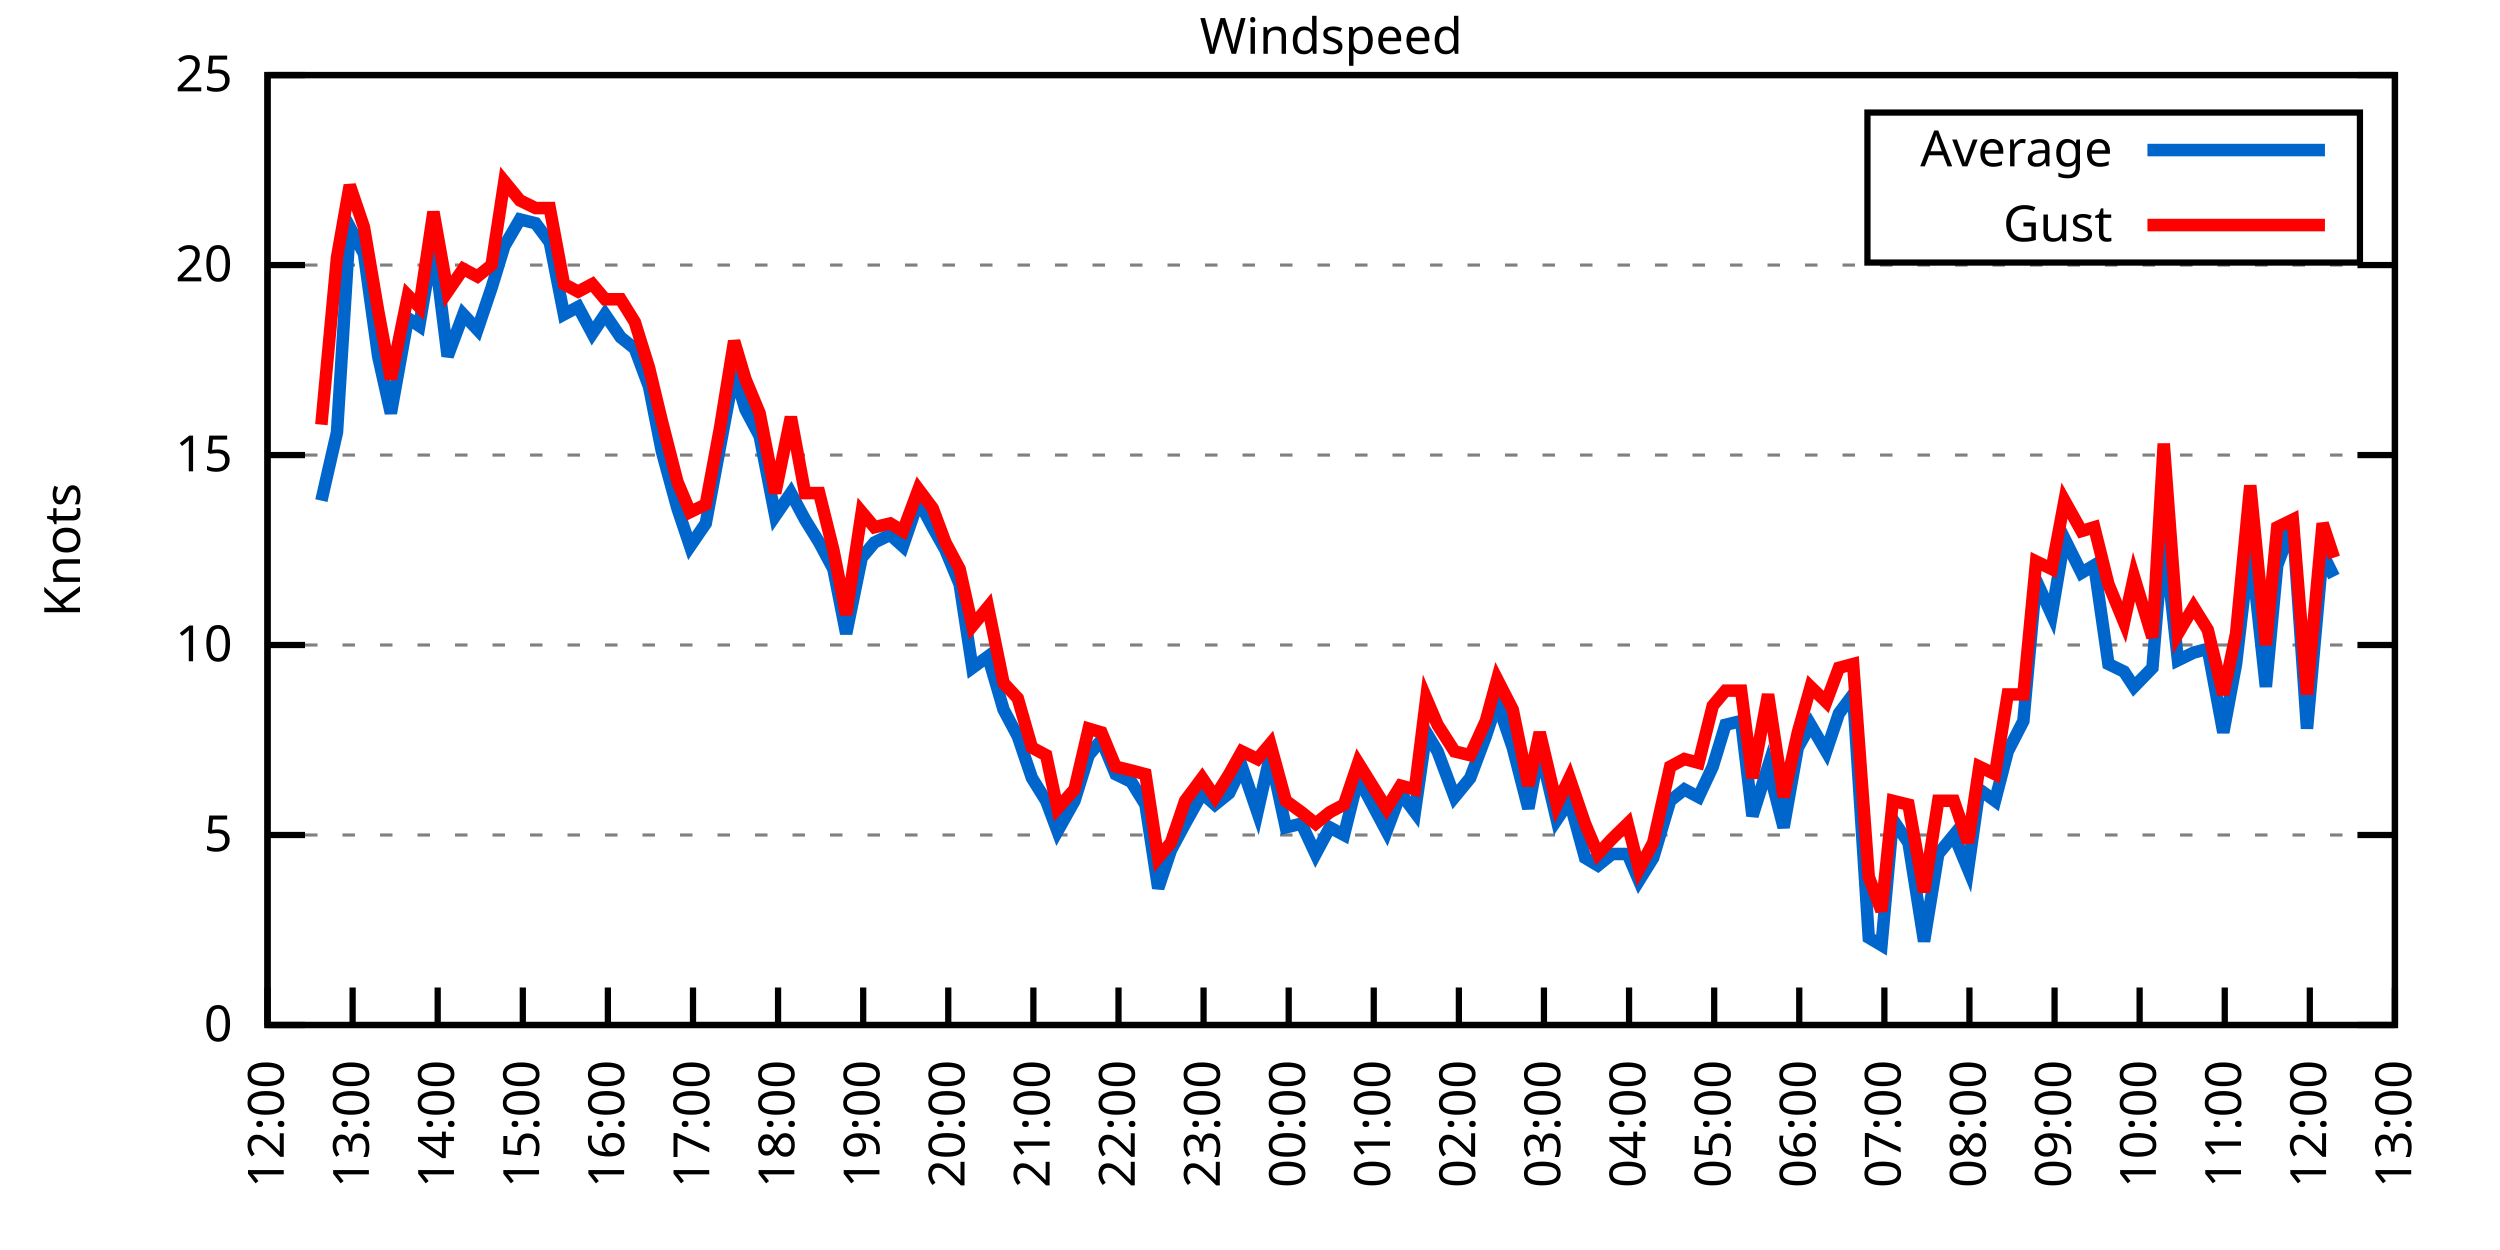
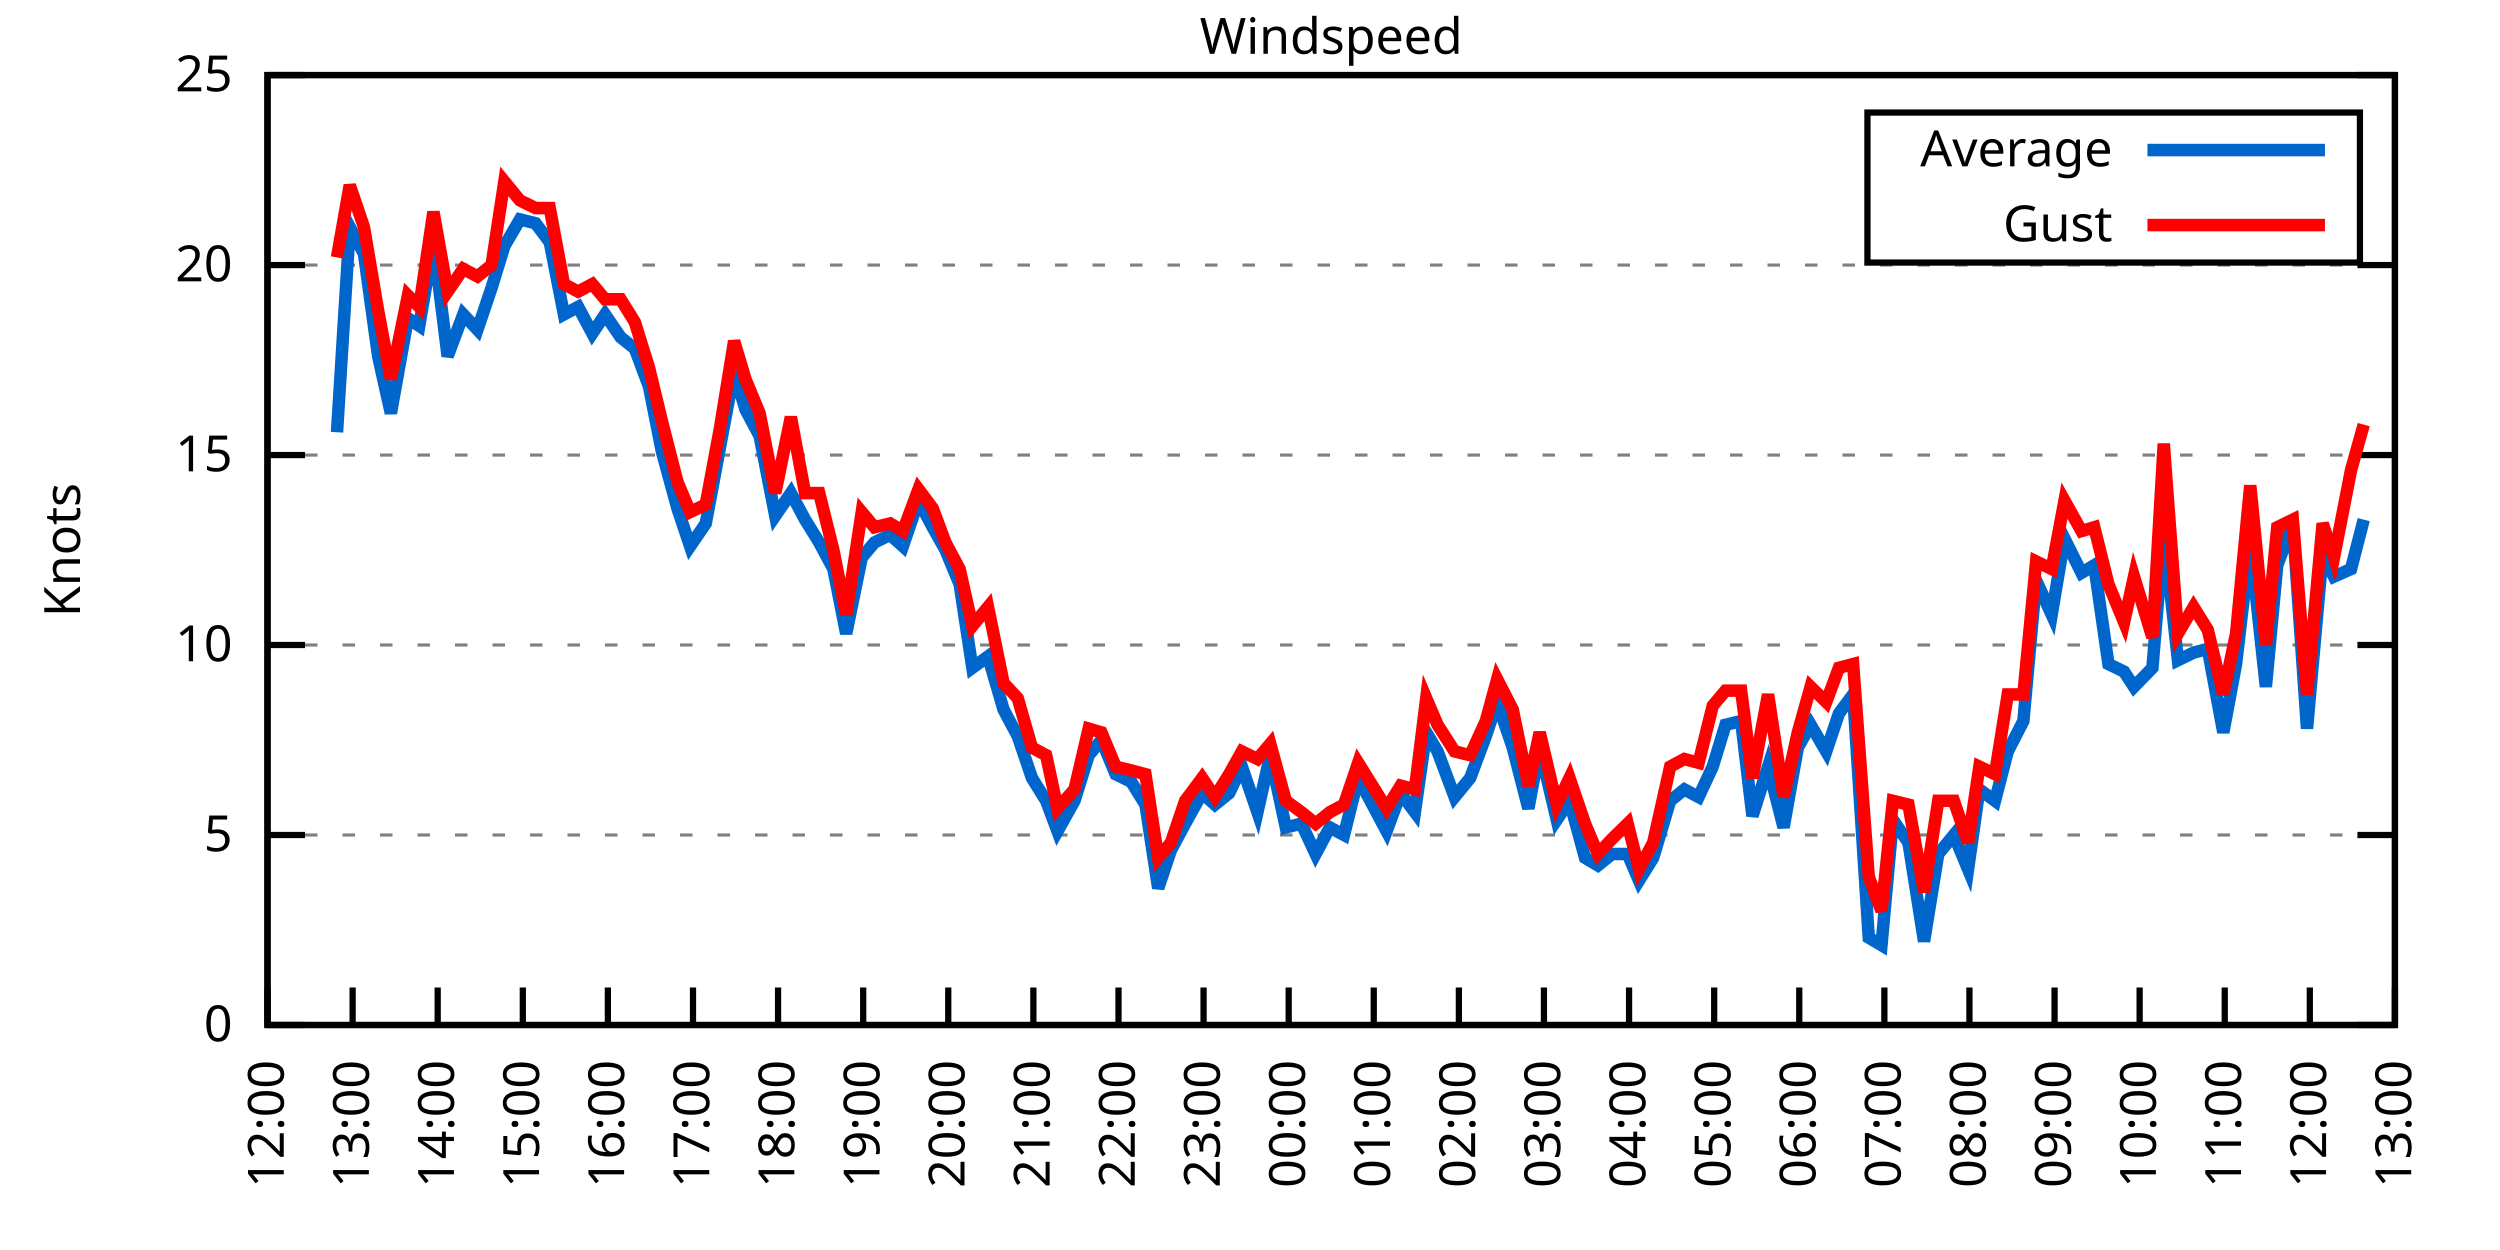
<svg xmlns="http://www.w3.org/2000/svg" xmlns:xlink="http://www.w3.org/1999/xlink" width="400" height="200" viewBox="0 0 400 200">
  <g id="gnuplot_canvas">
    <rect x="0" y="0" width="400" height="200" fill="none" />
    <defs>
      <circle id="gpDot" r="0.5" stroke-width="0.5" stroke="currentColor" />
      <path id="gpPt0" stroke-width="0.333" stroke="currentColor" d="M-1,0 h2 M0,-1 v2" />
      <path id="gpPt1" stroke-width="0.333" stroke="currentColor" d="M-1,-1 L1,1 M1,-1 L-1,1" />
      <path id="gpPt2" stroke-width="0.333" stroke="currentColor" d="M-1,0 L1,0 M0,-1 L0,1 M-1,-1 L1,1 M-1,1 L1,-1" />
      <rect id="gpPt3" stroke-width="0.333" stroke="currentColor" x="-1" y="-1" width="2" height="2" />
      <rect id="gpPt4" stroke-width="0.333" stroke="currentColor" fill="currentColor" x="-1" y="-1" width="2" height="2" />
      <circle id="gpPt5" stroke-width="0.333" stroke="currentColor" cx="0" cy="0" r="1" />
      <use xlink:href="#gpPt5" id="gpPt6" fill="currentColor" stroke="none" />
      <path id="gpPt7" stroke-width="0.333" stroke="currentColor" d="M0,-1.33 L-1.33,0.67 L1.33,0.67 z" />
      <use xlink:href="#gpPt7" id="gpPt8" fill="currentColor" stroke="none" />
      <use xlink:href="#gpPt7" id="gpPt9" stroke="currentColor" transform="rotate(180)" />
      <use xlink:href="#gpPt9" id="gpPt10" fill="currentColor" stroke="none" />
      <use xlink:href="#gpPt3" id="gpPt11" stroke="currentColor" transform="rotate(45)" />
      <use xlink:href="#gpPt11" id="gpPt12" fill="currentColor" stroke="none" />
      <path id="gpPt13" stroke-width="0.333" stroke="currentColor" d="M0,1.330 L1.265,0.411 L0.782,-1.067 L-0.782,-1.076 L-1.265,0.411 z" />
      <use xlink:href="#gpPt13" id="gpPt14" fill="currentColor" stroke="none" />
      <filter id="textbox" filterUnits="objectBoundingBox" x="0" y="0" height="1" width="1">
        <feFlood flood-color="white" flood-opacity="1" result="bgnd" />
        <feComposite in="SourceGraphic" in2="bgnd" operator="atop" />
      </filter>
      <filter id="greybox" filterUnits="objectBoundingBox" x="0" y="0" height="1" width="1">
        <feFlood flood-color="lightgrey" flood-opacity="1" result="grey" />
        <feComposite in="SourceGraphic" in2="grey" operator="atop" />
      </filter>
    </defs>
    <g fill="none" color="white" stroke="currentColor" stroke-width="1.00" stroke-linecap="butt" stroke-linejoin="miter">
</g>
    <g fill="none" color="black" stroke="currentColor" stroke-width="1.00" stroke-linecap="butt" stroke-linejoin="miter">
      <g stroke="none" shape-rendering="crispEdges">
        <polygon fill="rgb(255, 255, 255)" points="42.80,164.00 383.18,164.00 383.18,12.02 42.80,12.02 " />
      </g>
    </g>
    <g fill="none" color="black" stroke="currentColor" stroke-width="1.00" stroke-linecap="butt" stroke-linejoin="miter">
</g>
    <g fill="none" color="black" stroke="black" stroke-width="0.50" stroke-linecap="butt" stroke-linejoin="miter">
</g>
    <g fill="none" color="gray" stroke="currentColor" stroke-width="0.50" stroke-linecap="butt" stroke-linejoin="miter">
      <path stroke="gray" stroke-dasharray="2,4" class="gridline" d="M42.80,164.00 L383.19,164.00  " />
    </g>
    <g fill="none" color="gray" stroke="gray" stroke-width="1.00" stroke-linecap="butt" stroke-linejoin="miter">
</g>
    <g fill="none" color="black" stroke="currentColor" stroke-width="1.00" stroke-linecap="butt" stroke-linejoin="miter">
      <path stroke="black" d="M42.80,164.00 L48.80,164.00 M383.19,164.00 L377.19,164.00  " />
      <g transform="translate(37.20,166.60)" stroke="none" fill="black" font-family="Sans" font-size="8.00" text-anchor="end">
        <text>
          <tspan font-family="Sans"> 0</tspan>
        </text>
      </g>
    </g>
    <g fill="none" color="black" stroke="currentColor" stroke-width="1.00" stroke-linecap="butt" stroke-linejoin="miter">
</g>
    <g fill="none" color="black" stroke="black" stroke-width="0.50" stroke-linecap="butt" stroke-linejoin="miter">
</g>
    <g fill="none" color="gray" stroke="currentColor" stroke-width="0.50" stroke-linecap="butt" stroke-linejoin="miter">
      <path stroke="gray" stroke-dasharray="2,4" class="gridline" d="M42.80,133.60 L383.19,133.60  " />
    </g>
    <g fill="none" color="gray" stroke="gray" stroke-width="1.00" stroke-linecap="butt" stroke-linejoin="miter">
</g>
    <g fill="none" color="black" stroke="currentColor" stroke-width="1.00" stroke-linecap="butt" stroke-linejoin="miter">
      <path stroke="black" d="M42.80,133.60 L48.80,133.60 M383.19,133.60 L377.19,133.60  " />
      <g transform="translate(37.20,136.20)" stroke="none" fill="black" font-family="Sans" font-size="8.00" text-anchor="end">
        <text>
          <tspan font-family="Sans"> 5</tspan>
        </text>
      </g>
    </g>
    <g fill="none" color="black" stroke="currentColor" stroke-width="1.00" stroke-linecap="butt" stroke-linejoin="miter">
</g>
    <g fill="none" color="black" stroke="black" stroke-width="0.50" stroke-linecap="butt" stroke-linejoin="miter">
</g>
    <g fill="none" color="gray" stroke="currentColor" stroke-width="0.50" stroke-linecap="butt" stroke-linejoin="miter">
      <path stroke="gray" stroke-dasharray="2,4" class="gridline" d="M42.80,103.20 L383.19,103.20  " />
    </g>
    <g fill="none" color="gray" stroke="gray" stroke-width="1.00" stroke-linecap="butt" stroke-linejoin="miter">
</g>
    <g fill="none" color="black" stroke="currentColor" stroke-width="1.00" stroke-linecap="butt" stroke-linejoin="miter">
      <path stroke="black" d="M42.80,103.20 L48.80,103.20 M383.19,103.20 L377.19,103.20  " />
      <g transform="translate(37.20,105.80)" stroke="none" fill="black" font-family="Sans" font-size="8.00" text-anchor="end">
        <text>
          <tspan font-family="Sans"> 10</tspan>
        </text>
      </g>
    </g>
    <g fill="none" color="black" stroke="currentColor" stroke-width="1.00" stroke-linecap="butt" stroke-linejoin="miter">
</g>
    <g fill="none" color="black" stroke="black" stroke-width="0.50" stroke-linecap="butt" stroke-linejoin="miter">
</g>
    <g fill="none" color="gray" stroke="currentColor" stroke-width="0.50" stroke-linecap="butt" stroke-linejoin="miter">
      <path stroke="gray" stroke-dasharray="2,4" class="gridline" d="M42.80,72.81 L383.19,72.81  " />
    </g>
    <g fill="none" color="gray" stroke="gray" stroke-width="1.00" stroke-linecap="butt" stroke-linejoin="miter">
</g>
    <g fill="none" color="black" stroke="currentColor" stroke-width="1.00" stroke-linecap="butt" stroke-linejoin="miter">
      <path stroke="black" d="M42.80,72.81 L48.80,72.81 M383.19,72.81 L377.19,72.81  " />
      <g transform="translate(37.20,75.41)" stroke="none" fill="black" font-family="Sans" font-size="8.00" text-anchor="end">
        <text>
          <tspan font-family="Sans"> 15</tspan>
        </text>
      </g>
    </g>
    <g fill="none" color="black" stroke="currentColor" stroke-width="1.00" stroke-linecap="butt" stroke-linejoin="miter">
</g>
    <g fill="none" color="black" stroke="black" stroke-width="0.50" stroke-linecap="butt" stroke-linejoin="miter">
</g>
    <g fill="none" color="gray" stroke="currentColor" stroke-width="0.50" stroke-linecap="butt" stroke-linejoin="miter">
      <path stroke="gray" stroke-dasharray="2,4" class="gridline" d="M42.80,42.41 L383.19,42.41  " />
    </g>
    <g fill="none" color="gray" stroke="gray" stroke-width="1.00" stroke-linecap="butt" stroke-linejoin="miter">
</g>
    <g fill="none" color="black" stroke="currentColor" stroke-width="1.00" stroke-linecap="butt" stroke-linejoin="miter">
      <path stroke="black" d="M42.80,42.41 L48.80,42.41 M383.19,42.41 L377.19,42.41  " />
      <g transform="translate(37.20,45.01)" stroke="none" fill="black" font-family="Sans" font-size="8.00" text-anchor="end">
        <text>
          <tspan font-family="Sans"> 20</tspan>
        </text>
      </g>
    </g>
    <g fill="none" color="black" stroke="currentColor" stroke-width="1.00" stroke-linecap="butt" stroke-linejoin="miter">
</g>
    <g fill="none" color="black" stroke="black" stroke-width="0.50" stroke-linecap="butt" stroke-linejoin="miter">
</g>
    <g fill="none" color="gray" stroke="currentColor" stroke-width="0.50" stroke-linecap="butt" stroke-linejoin="miter">
      <path stroke="gray" stroke-dasharray="2,4" class="gridline" d="M42.80,12.01 L383.19,12.01  " />
    </g>
    <g fill="none" color="gray" stroke="gray" stroke-width="1.00" stroke-linecap="butt" stroke-linejoin="miter">
</g>
    <g fill="none" color="black" stroke="currentColor" stroke-width="1.00" stroke-linecap="butt" stroke-linejoin="miter">
      <path stroke="black" d="M42.80,12.01 L48.80,12.01 M383.19,12.01 L377.19,12.01  " />
      <g transform="translate(37.20,14.61)" stroke="none" fill="black" font-family="Sans" font-size="8.00" text-anchor="end">
        <text>
          <tspan font-family="Sans"> 25</tspan>
        </text>
      </g>
    </g>
    <g fill="none" color="black" stroke="currentColor" stroke-width="1.00" stroke-linecap="butt" stroke-linejoin="miter">
      <path stroke="black" d="M42.80,164.00 L42.80,158.00  " />
      <g transform="translate(45.40,169.60) rotate(270.00)" stroke="none" fill="black" font-family="Sans" font-size="8.00" text-anchor="end">
        <text>
          <tspan font-family="Sans">12:00</tspan>
        </text>
      </g>
    </g>
    <g fill="none" color="black" stroke="currentColor" stroke-width="1.00" stroke-linecap="butt" stroke-linejoin="miter">
      <path stroke="black" d="M56.42,164.00 L56.42,158.00  " />
      <g transform="translate(59.02,169.60) rotate(270.00)" stroke="none" fill="black" font-family="Sans" font-size="8.00" text-anchor="end">
        <text>
          <tspan font-family="Sans">13:00</tspan>
        </text>
      </g>
    </g>
    <g fill="none" color="black" stroke="currentColor" stroke-width="1.00" stroke-linecap="butt" stroke-linejoin="miter">
      <path stroke="black" d="M70.03,164.00 L70.03,158.00  " />
      <g transform="translate(72.63,169.60) rotate(270.00)" stroke="none" fill="black" font-family="Sans" font-size="8.00" text-anchor="end">
        <text>
          <tspan font-family="Sans">14:00</tspan>
        </text>
      </g>
    </g>
    <g fill="none" color="black" stroke="currentColor" stroke-width="1.00" stroke-linecap="butt" stroke-linejoin="miter">
      <path stroke="black" d="M83.65,164.00 L83.65,158.00  " />
      <g transform="translate(86.25,169.60) rotate(270.00)" stroke="none" fill="black" font-family="Sans" font-size="8.00" text-anchor="end">
        <text>
          <tspan font-family="Sans">15:00</tspan>
        </text>
      </g>
    </g>
    <g fill="none" color="black" stroke="currentColor" stroke-width="1.00" stroke-linecap="butt" stroke-linejoin="miter">
      <path stroke="black" d="M97.26,164.00 L97.26,158.00  " />
      <g transform="translate(99.86,169.60) rotate(270.00)" stroke="none" fill="black" font-family="Sans" font-size="8.00" text-anchor="end">
        <text>
          <tspan font-family="Sans">16:00</tspan>
        </text>
      </g>
    </g>
    <g fill="none" color="black" stroke="currentColor" stroke-width="1.00" stroke-linecap="butt" stroke-linejoin="miter">
      <path stroke="black" d="M110.88,164.00 L110.88,158.00  " />
      <g transform="translate(113.48,169.60) rotate(270.00)" stroke="none" fill="black" font-family="Sans" font-size="8.00" text-anchor="end">
        <text>
          <tspan font-family="Sans">17:00</tspan>
        </text>
      </g>
    </g>
    <g fill="none" color="black" stroke="currentColor" stroke-width="1.00" stroke-linecap="butt" stroke-linejoin="miter">
      <path stroke="black" d="M124.49,164.00 L124.49,158.00  " />
      <g transform="translate(127.09,169.60) rotate(270.00)" stroke="none" fill="black" font-family="Sans" font-size="8.00" text-anchor="end">
        <text>
          <tspan font-family="Sans">18:00</tspan>
        </text>
      </g>
    </g>
    <g fill="none" color="black" stroke="currentColor" stroke-width="1.00" stroke-linecap="butt" stroke-linejoin="miter">
      <path stroke="black" d="M138.11,164.00 L138.11,158.00  " />
      <g transform="translate(140.71,169.60) rotate(270.00)" stroke="none" fill="black" font-family="Sans" font-size="8.00" text-anchor="end">
        <text>
          <tspan font-family="Sans">19:00</tspan>
        </text>
      </g>
    </g>
    <g fill="none" color="black" stroke="currentColor" stroke-width="1.00" stroke-linecap="butt" stroke-linejoin="miter">
      <path stroke="black" d="M151.72,164.00 L151.72,158.00  " />
      <g transform="translate(154.32,169.60) rotate(270.00)" stroke="none" fill="black" font-family="Sans" font-size="8.00" text-anchor="end">
        <text>
          <tspan font-family="Sans">20:00</tspan>
        </text>
      </g>
    </g>
    <g fill="none" color="black" stroke="currentColor" stroke-width="1.00" stroke-linecap="butt" stroke-linejoin="miter">
      <path stroke="black" d="M165.34,164.00 L165.34,158.00  " />
      <g transform="translate(167.94,169.60) rotate(270.00)" stroke="none" fill="black" font-family="Sans" font-size="8.00" text-anchor="end">
        <text>
          <tspan font-family="Sans">21:00</tspan>
        </text>
      </g>
    </g>
    <g fill="none" color="black" stroke="currentColor" stroke-width="1.00" stroke-linecap="butt" stroke-linejoin="miter">
      <path stroke="black" d="M178.96,164.00 L178.96,158.00  " />
      <g transform="translate(181.56,169.60) rotate(270.00)" stroke="none" fill="black" font-family="Sans" font-size="8.00" text-anchor="end">
        <text>
          <tspan font-family="Sans">22:00</tspan>
        </text>
      </g>
    </g>
    <g fill="none" color="black" stroke="currentColor" stroke-width="1.00" stroke-linecap="butt" stroke-linejoin="miter">
      <path stroke="black" d="M192.57,164.00 L192.57,158.00  " />
      <g transform="translate(195.17,169.60) rotate(270.00)" stroke="none" fill="black" font-family="Sans" font-size="8.00" text-anchor="end">
        <text>
          <tspan font-family="Sans">23:00</tspan>
        </text>
      </g>
    </g>
    <g fill="none" color="black" stroke="currentColor" stroke-width="1.00" stroke-linecap="butt" stroke-linejoin="miter">
      <path stroke="black" d="M206.19,164.00 L206.19,158.00  " />
      <g transform="translate(208.79,169.60) rotate(270.00)" stroke="none" fill="black" font-family="Sans" font-size="8.00" text-anchor="end">
        <text>
          <tspan font-family="Sans">00:00</tspan>
        </text>
      </g>
    </g>
    <g fill="none" color="black" stroke="currentColor" stroke-width="1.00" stroke-linecap="butt" stroke-linejoin="miter">
      <path stroke="black" d="M219.80,164.00 L219.80,158.00  " />
      <g transform="translate(222.40,169.60) rotate(270.00)" stroke="none" fill="black" font-family="Sans" font-size="8.00" text-anchor="end">
        <text>
          <tspan font-family="Sans">01:00</tspan>
        </text>
      </g>
    </g>
    <g fill="none" color="black" stroke="currentColor" stroke-width="1.00" stroke-linecap="butt" stroke-linejoin="miter">
      <path stroke="black" d="M233.42,164.00 L233.42,158.00  " />
      <g transform="translate(236.02,169.60) rotate(270.00)" stroke="none" fill="black" font-family="Sans" font-size="8.00" text-anchor="end">
        <text>
          <tspan font-family="Sans">02:00</tspan>
        </text>
      </g>
    </g>
    <g fill="none" color="black" stroke="currentColor" stroke-width="1.00" stroke-linecap="butt" stroke-linejoin="miter">
      <path stroke="black" d="M247.03,164.00 L247.03,158.00  " />
      <g transform="translate(249.63,169.60) rotate(270.00)" stroke="none" fill="black" font-family="Sans" font-size="8.00" text-anchor="end">
        <text>
          <tspan font-family="Sans">03:00</tspan>
        </text>
      </g>
    </g>
    <g fill="none" color="black" stroke="currentColor" stroke-width="1.00" stroke-linecap="butt" stroke-linejoin="miter">
      <path stroke="black" d="M260.65,164.00 L260.65,158.00  " />
      <g transform="translate(263.25,169.60) rotate(270.00)" stroke="none" fill="black" font-family="Sans" font-size="8.00" text-anchor="end">
        <text>
          <tspan font-family="Sans">04:00</tspan>
        </text>
      </g>
    </g>
    <g fill="none" color="black" stroke="currentColor" stroke-width="1.00" stroke-linecap="butt" stroke-linejoin="miter">
      <path stroke="black" d="M274.27,164.00 L274.27,158.00  " />
      <g transform="translate(276.87,169.60) rotate(270.00)" stroke="none" fill="black" font-family="Sans" font-size="8.00" text-anchor="end">
        <text>
          <tspan font-family="Sans">05:00</tspan>
        </text>
      </g>
    </g>
    <g fill="none" color="black" stroke="currentColor" stroke-width="1.00" stroke-linecap="butt" stroke-linejoin="miter">
      <path stroke="black" d="M287.88,164.00 L287.88,158.00  " />
      <g transform="translate(290.48,169.60) rotate(270.00)" stroke="none" fill="black" font-family="Sans" font-size="8.00" text-anchor="end">
        <text>
          <tspan font-family="Sans">06:00</tspan>
        </text>
      </g>
    </g>
    <g fill="none" color="black" stroke="currentColor" stroke-width="1.00" stroke-linecap="butt" stroke-linejoin="miter">
      <path stroke="black" d="M301.50,164.00 L301.50,158.00  " />
      <g transform="translate(304.10,169.60) rotate(270.00)" stroke="none" fill="black" font-family="Sans" font-size="8.00" text-anchor="end">
        <text>
          <tspan font-family="Sans">07:00</tspan>
        </text>
      </g>
    </g>
    <g fill="none" color="black" stroke="currentColor" stroke-width="1.00" stroke-linecap="butt" stroke-linejoin="miter">
      <path stroke="black" d="M315.11,164.00 L315.11,158.00  " />
      <g transform="translate(317.71,169.60) rotate(270.00)" stroke="none" fill="black" font-family="Sans" font-size="8.00" text-anchor="end">
        <text>
          <tspan font-family="Sans">08:00</tspan>
        </text>
      </g>
    </g>
    <g fill="none" color="black" stroke="currentColor" stroke-width="1.00" stroke-linecap="butt" stroke-linejoin="miter">
      <path stroke="black" d="M328.73,164.00 L328.73,158.00  " />
      <g transform="translate(331.33,169.60) rotate(270.00)" stroke="none" fill="black" font-family="Sans" font-size="8.00" text-anchor="end">
        <text>
          <tspan font-family="Sans">09:00</tspan>
        </text>
      </g>
    </g>
    <g fill="none" color="black" stroke="currentColor" stroke-width="1.00" stroke-linecap="butt" stroke-linejoin="miter">
      <path stroke="black" d="M342.34,164.00 L342.34,158.00  " />
      <g transform="translate(344.94,169.60) rotate(270.00)" stroke="none" fill="black" font-family="Sans" font-size="8.00" text-anchor="end">
        <text>
          <tspan font-family="Sans">10:00</tspan>
        </text>
      </g>
    </g>
    <g fill="none" color="black" stroke="currentColor" stroke-width="1.00" stroke-linecap="butt" stroke-linejoin="miter">
      <path stroke="black" d="M355.96,164.00 L355.96,158.00  " />
      <g transform="translate(358.56,169.60) rotate(270.00)" stroke="none" fill="black" font-family="Sans" font-size="8.00" text-anchor="end">
        <text>
          <tspan font-family="Sans">11:00</tspan>
        </text>
      </g>
    </g>
    <g fill="none" color="black" stroke="currentColor" stroke-width="1.00" stroke-linecap="butt" stroke-linejoin="miter">
      <path stroke="black" d="M369.57,164.00 L369.57,158.00  " />
      <g transform="translate(372.17,169.60) rotate(270.00)" stroke="none" fill="black" font-family="Sans" font-size="8.00" text-anchor="end">
        <text>
          <tspan font-family="Sans">12:00</tspan>
        </text>
      </g>
    </g>
    <g fill="none" color="black" stroke="currentColor" stroke-width="1.00" stroke-linecap="butt" stroke-linejoin="miter">
      <path stroke="black" d="M383.19,164.00 L383.19,158.00  " />
      <g transform="translate(385.79,169.60) rotate(270.00)" stroke="none" fill="black" font-family="Sans" font-size="8.00" text-anchor="end">
        <text>
          <tspan font-family="Sans">13:00</tspan>
        </text>
      </g>
    </g>
    <g fill="none" color="black" stroke="currentColor" stroke-width="1.00" stroke-linecap="butt" stroke-linejoin="miter">
</g>
    <g fill="none" color="black" stroke="currentColor" stroke-width="1.00" stroke-linecap="butt" stroke-linejoin="miter">
      <path stroke="black" d="M42.80,12.01 L42.80,164.00 L383.19,164.00 L383.19,12.01 L42.80,12.01 Z  " />
    </g>
    <g fill="none" color="black" stroke="currentColor" stroke-width="1.00" stroke-linecap="butt" stroke-linejoin="miter">
</g>
    <g fill="none" color="black" stroke="currentColor" stroke-width="1.00" stroke-linecap="butt" stroke-linejoin="miter">
      <path stroke="black" d="M298.79,42.01 L298.79,18.01 L377.59,18.01 L377.59,42.01 L298.79,42.01 Z  " />
    </g>
    <g id="Windspeed_plot_1">
      <g fill="none" color="white" stroke="black" stroke-width="2.00" stroke-linecap="butt" stroke-linejoin="miter">
</g>
      <g fill="none" color="black" stroke="currentColor" stroke-width="2.00" stroke-linecap="butt" stroke-linejoin="miter">
        <g transform="translate(337.99,26.61)" stroke="none" fill="black" font-family="Sans" font-size="8.00" text-anchor="end">
          <text>
            <tspan font-family="Sans">Average</tspan>
          </text>
        </g>
      </g>
      <g fill="none" color="black" stroke="currentColor" stroke-width="2.00" stroke-linecap="butt" stroke-linejoin="miter">
-         <path stroke="rgb(  0, 102, 204)" d="M343.59,24.01 L371.99,24.01 M51.42,80.10 L53.92,69.16 L55.96,36.33 L58.23,40.58 L60.50,57.00 L62.54,66.12   L65.27,50.92 L67.08,52.14 L69.35,38.76 L71.62,57.00 L74.12,50.31 L76.39,52.74 L78.65,46.06 L80.70,39.37   L83.19,35.11 L85.69,35.72 L87.96,38.76 L90.23,50.31 L92.50,49.10 L94.77,53.35 L96.81,50.31 L99.30,53.96   L101.57,55.78 L103.84,61.86 L105.89,72.20 L108.38,81.32 L110.42,87.40 L112.92,83.75 L115.19,71.59 L117.46,59.43   L119.27,65.51 L121.54,69.77 L124.04,82.53 L126.54,78.89 L128.81,83.14 L131.07,86.79 L133.34,91.04 L135.39,101.38   L137.88,89.22 L139.92,86.79 L142.42,85.57 L144.46,87.40 L146.96,80.10 L149.23,84.36 L151.27,88.00 L153.54,93.48   L155.58,106.85 L158.08,105.03 L160.57,113.54 L162.84,117.80 L165.11,124.48 L167.38,128.13 L169.20,132.99 L171.92,128.13   L174.19,120.83 L176.23,118.40 L178.50,123.87 L181.00,125.09 L183.27,128.74 L185.31,142.11 L187.35,136.03 L189.62,131.78   L192.34,126.91 L194.39,128.74 L196.66,126.91 L198.70,122.66 L201.19,129.95 L203.24,120.83 L205.73,132.39 L208.23,131.78   L210.50,136.64 L212.77,132.39 L215.04,133.60 L217.31,124.48 L221.85,132.99 L224.11,126.91 L226.38,129.95 L228.20,117.19   L230.01,120.23 L232.74,127.52 L235.23,124.48 L237.73,117.80 L239.55,112.32 L242.04,119.62 L244.54,129.35 L246.35,119.62   L249.08,131.17 L251.12,128.13 L253.61,137.25 L255.66,138.47 L257.93,136.64 L260.42,136.64 L262.24,140.90 L264.51,137.25   L267.23,128.13 L269.50,126.31 L271.77,127.52 L274.04,122.66 L276.08,115.97 L278.58,115.36 L280.39,130.56 L282.89,122.66   L285.38,132.39 L287.65,119.62 L289.70,115.97 L292.19,120.23 L294.23,114.15 L296.50,111.11 L299.00,150.02 L301.04,151.23   L302.86,131.17 L305.35,134.82 L307.85,150.62 L310.12,136.64 L312.62,133.60 L314.89,139.07 L316.70,126.31 L319.20,128.13   L321.24,120.23 L323.74,115.36 L325.78,92.87 L328.27,98.34 L330.32,86.18 L333.04,91.65 L335.08,90.44 L337.35,106.24   L339.85,107.46 L341.44,109.89 L344.39,106.85 L346.20,84.97 L348.47,105.64 L350.97,104.42 L353.24,103.81 L355.73,117.19   L357.77,106.24 L360.04,86.79 L362.54,109.89 L364.36,90.44 L366.85,83.75 L369.12,116.58 L371.62,88.61 L373.43,92.26    " />
+         <path stroke="rgb(  0, 102, 204)" d="M343.59,24.01 L371.99,24.01 M53.92,69.16 L55.96,36.33 L58.23,40.58 L60.50,57.00 L62.54,66.12 L65.27,50.92   L67.08,52.14 L69.35,38.76 L71.62,57.00 L74.12,50.31 L76.39,52.74 L78.65,46.06 L80.70,39.37 L83.19,35.11   L85.69,35.72 L87.96,38.76 L90.23,50.31 L92.50,49.10 L94.77,53.35 L96.81,50.31 L99.30,53.96 L101.57,55.78   L103.84,61.86 L105.89,72.20 L108.38,81.32 L110.42,87.40 L112.92,83.75 L115.19,71.59 L117.46,59.43 L119.27,65.51   L121.54,69.77 L124.04,82.53 L126.54,78.89 L128.81,83.14 L131.07,86.79 L133.34,91.04 L135.39,101.38 L137.88,89.22   L139.92,86.79 L142.42,85.57 L144.46,87.40 L146.96,80.10 L149.23,84.36 L151.27,88.00 L153.54,93.48 L155.58,106.85   L158.08,105.03 L160.57,113.54 L162.84,117.80 L165.11,124.48 L167.38,128.13 L169.20,132.99 L171.92,128.13 L174.19,120.83   L176.23,118.40 L178.50,123.87 L181.00,125.09 L183.27,128.74 L185.31,142.11 L187.35,136.03 L189.62,131.78 L192.34,126.91   L194.39,128.74 L196.66,126.91 L198.70,122.66 L201.19,129.95 L203.24,120.83 L205.73,132.39 L208.23,131.78 L210.50,136.64   L212.77,132.39 L215.04,133.60 L217.31,124.48 L221.85,132.99 L224.11,126.91 L226.38,129.95 L228.20,117.19 L230.01,120.23   L232.74,127.52 L235.23,124.48 L237.73,117.80 L239.55,112.32 L242.04,119.62 L244.54,129.35 L246.35,119.62 L249.08,131.17   L251.12,128.13 L253.61,137.25 L255.66,138.47 L257.93,136.64 L260.42,136.64 L262.24,140.90 L264.51,137.25 L267.23,128.13   L269.50,126.31 L271.77,127.52 L274.04,122.66 L276.08,115.97 L278.58,115.36 L280.39,130.56 L282.89,122.66 L285.38,132.39   L287.65,119.62 L289.70,115.97 L292.19,120.23 L294.23,114.15 L296.50,111.11 L299.00,150.02 L301.04,151.23 L302.86,131.17   L305.35,134.82 L307.85,150.62 L310.12,136.64 L312.62,133.60 L314.89,139.07 L316.70,126.31 L319.20,128.13 L321.24,120.23   L323.74,115.36 L325.78,92.87 L328.27,98.34 L330.32,86.18 L333.04,91.65 L335.08,90.44 L337.35,106.24 L339.85,107.46   L341.44,109.89 L344.39,106.85 L346.20,84.97 L348.47,105.64 L350.97,104.42 L353.24,103.81 L355.73,117.19 L357.77,106.24   L360.04,86.79 L362.54,109.89 L364.36,90.44 L366.85,83.75 L369.12,116.58 L371.62,88.61 L373.43,92.26 L376.16,91.04   L378.20,83.14  " />
      </g>
    </g>
    <g id="Windspeed_plot_2">
      <g fill="none" color="black" stroke="currentColor" stroke-width="2.00" stroke-linecap="butt" stroke-linejoin="miter">
        <g transform="translate(337.99,38.61)" stroke="none" fill="black" font-family="Sans" font-size="8.00" text-anchor="end">
          <text>
            <tspan font-family="Sans">Gust</tspan>
          </text>
        </g>
      </g>
      <g fill="none" color="black" stroke="currentColor" stroke-width="2.00" stroke-linecap="butt" stroke-linejoin="miter">
-         <path stroke="rgb(255,   0,   0)" d="M343.59,36.01 L371.99,36.01 M51.42,67.94 L53.92,41.19 L55.96,29.64 L58.23,36.33 L60.50,49.70 L62.54,60.65   L65.27,47.27 L67.08,49.10 L69.35,33.90 L71.62,46.66 L74.12,43.02 L76.39,44.23 L78.65,42.41 L80.70,29.03   L83.19,32.07 L85.69,33.29 L87.96,33.29 L90.23,45.45 L92.50,46.66 L94.77,45.45 L96.81,47.88 L99.30,47.88   L101.57,51.53 L103.84,58.82 L105.89,67.33 L108.38,77.06 L110.42,81.93 L112.92,80.71 L115.19,68.55 L117.46,54.57   L119.27,60.65 L121.54,66.12 L124.04,78.89 L126.54,66.73 L128.81,78.89 L131.07,78.89 L133.34,88.00 L135.39,98.34   L137.88,81.93 L139.92,84.36 L142.42,83.75 L144.46,84.97 L146.96,78.28 L149.23,81.32 L151.27,86.79 L153.54,91.04   L155.58,100.16 L158.08,97.12 L160.57,109.28 L162.84,111.72 L165.11,119.62 L167.38,120.83 L169.20,129.35 L171.92,126.31   L174.19,116.58 L176.23,117.19 L178.50,122.66 L181.00,123.27 L183.27,123.87 L185.31,137.25 L187.35,134.82 L189.62,128.13   L192.34,124.48 L194.39,127.52 L196.66,123.87 L198.70,120.23 L201.19,121.44 L203.24,119.01 L205.73,128.13 L208.23,129.95   L210.50,131.78 L212.77,129.95 L215.04,128.74 L217.31,122.05 L221.85,129.35 L224.11,125.70 L226.38,126.31 L228.20,111.72   L230.01,115.97 L232.74,120.23 L235.23,120.83 L237.73,115.36 L239.55,108.68 L242.04,113.54 L244.54,125.70 L246.35,117.19   L249.08,128.74 L251.12,124.48 L253.61,131.78 L255.66,136.64 L257.93,134.21 L260.42,131.78 L262.24,139.07 L264.51,134.82   L267.23,122.66 L269.50,121.44 L271.77,122.05 L274.04,112.93 L276.08,110.50 L278.58,110.50 L280.39,124.48 L282.89,111.11   L285.38,127.52 L287.65,117.19 L289.70,109.89 L292.19,112.32 L294.23,106.85 L296.50,106.24 L299.00,140.29 L301.04,145.76   L302.86,128.13 L305.35,128.74 L307.85,142.72 L310.12,128.13 L312.62,128.13 L314.89,134.82 L316.70,122.66 L319.20,123.87   L321.24,111.11 L323.74,111.11 L325.78,89.83 L328.27,91.04 L330.32,80.10 L333.04,84.97 L335.08,84.36 L337.35,93.48   L339.85,99.56 L341.44,92.26 L344.39,101.99 L346.20,70.98 L348.47,101.38 L350.97,97.12 L353.24,100.77 L355.73,111.11   L357.77,101.38 L360.04,77.67 L362.54,103.20 L364.36,84.36 L366.85,83.14 L369.12,111.11 L371.62,83.75 L373.43,89.22    " />
+         <path stroke="rgb(255,   0,   0)" d="M343.59,36.01 L371.99,36.01 M53.92,41.19 L55.96,29.64 L58.23,36.33 L60.50,49.70 L62.54,60.65 L65.27,47.27   L67.08,49.10 L69.35,33.90 L71.62,46.66 L74.12,43.02 L76.39,44.23 L78.65,42.41 L80.70,29.03 L83.19,32.07   L85.69,33.29 L87.96,33.29 L90.23,45.45 L92.50,46.66 L94.77,45.45 L96.81,47.88 L99.30,47.88 L101.57,51.53   L103.84,58.82 L105.89,67.33 L108.38,77.06 L110.42,81.93 L112.92,80.71 L115.19,68.55 L117.46,54.57 L119.27,60.65   L121.54,66.12 L124.04,78.89 L126.54,66.73 L128.81,78.89 L131.07,78.89 L133.34,88.00 L135.39,98.34 L137.88,81.93   L139.92,84.36 L142.42,83.75 L144.46,84.97 L146.96,78.28 L149.23,81.32 L151.27,86.79 L153.54,91.04 L155.58,100.16   L158.08,97.12 L160.57,109.28 L162.84,111.72 L165.11,119.62 L167.38,120.83 L169.20,129.35 L171.92,126.31 L174.19,116.58   L176.23,117.19 L178.50,122.66 L181.00,123.27 L183.27,123.87 L185.31,137.25 L187.35,134.82 L189.62,128.13 L192.34,124.48   L194.39,127.52 L196.66,123.87 L198.70,120.23 L201.19,121.44 L203.24,119.01 L205.73,128.13 L208.23,129.95 L210.50,131.78   L212.77,129.95 L215.04,128.74 L217.31,122.05 L221.85,129.35 L224.11,125.70 L226.38,126.31 L228.20,111.72 L230.01,115.97   L232.74,120.23 L235.23,120.83 L237.73,115.36 L239.55,108.68 L242.04,113.54 L244.54,125.70 L246.35,117.19 L249.08,128.74   L251.12,124.48 L253.61,131.78 L255.66,136.64 L257.93,134.21 L260.42,131.78 L262.24,139.07 L264.51,134.82 L267.23,122.66   L269.50,121.44 L271.77,122.05 L274.04,112.93 L276.08,110.50 L278.58,110.50 L280.39,124.48 L282.89,111.11 L285.38,127.52   L287.65,117.19 L289.70,109.89 L292.19,112.32 L294.23,106.85 L296.50,106.24 L299.00,140.29 L301.04,145.76 L302.86,128.13   L305.35,128.74 L307.85,142.72 L310.12,128.13 L312.62,128.13 L314.89,134.82 L316.70,122.66 L319.20,123.87 L321.24,111.11   L323.74,111.11 L325.78,89.83 L328.27,91.04 L330.32,80.10 L333.04,84.97 L335.08,84.36 L337.35,93.48 L339.85,99.56   L341.44,92.26 L344.39,101.99 L346.20,70.98 L348.47,101.38 L350.97,97.12 L353.24,100.77 L355.73,111.11 L357.77,101.38   L360.04,77.67 L362.54,103.20 L364.36,84.36 L366.85,83.14 L369.12,111.11 L371.62,83.75 L373.43,89.22 L376.16,75.24   L378.20,67.94  " />
      </g>
    </g>
    <g fill="none" color="black" stroke="currentColor" stroke-width="2.00" stroke-linecap="butt" stroke-linejoin="miter">
</g>
    <g fill="none" color="black" stroke="black" stroke-width="1.00" stroke-linecap="butt" stroke-linejoin="miter">
</g>
    <g fill="none" color="black" stroke="currentColor" stroke-width="1.00" stroke-linecap="butt" stroke-linejoin="miter">
      <path stroke="black" d="M42.80,12.01 L42.80,164.00 L383.19,164.00 L383.19,12.01 L42.80,12.01 Z  " />
      <g transform="translate(12.80,88.01) rotate(270.00)" stroke="none" fill="black" font-family="Sans" font-size="8.00" text-anchor="middle">
        <text>
          <tspan font-family="Sans">Knots</tspan>
        </text>
      </g>
    </g>
    <g fill="none" color="black" stroke="currentColor" stroke-width="1.00" stroke-linecap="butt" stroke-linejoin="miter">
</g>
    <g fill="none" color="black" stroke="currentColor" stroke-width="1.00" stroke-linecap="butt" stroke-linejoin="miter">
      <g transform="translate(212.99,8.61)" stroke="none" fill="black" font-family="Sans" font-size="8.00" text-anchor="middle">
        <text>
          <tspan font-family="Sans">Windspeed</tspan>
        </text>
      </g>
    </g>
    <g fill="none" color="black" stroke="currentColor" stroke-width="1.00" stroke-linecap="butt" stroke-linejoin="miter">
</g>
  </g>
</svg>
